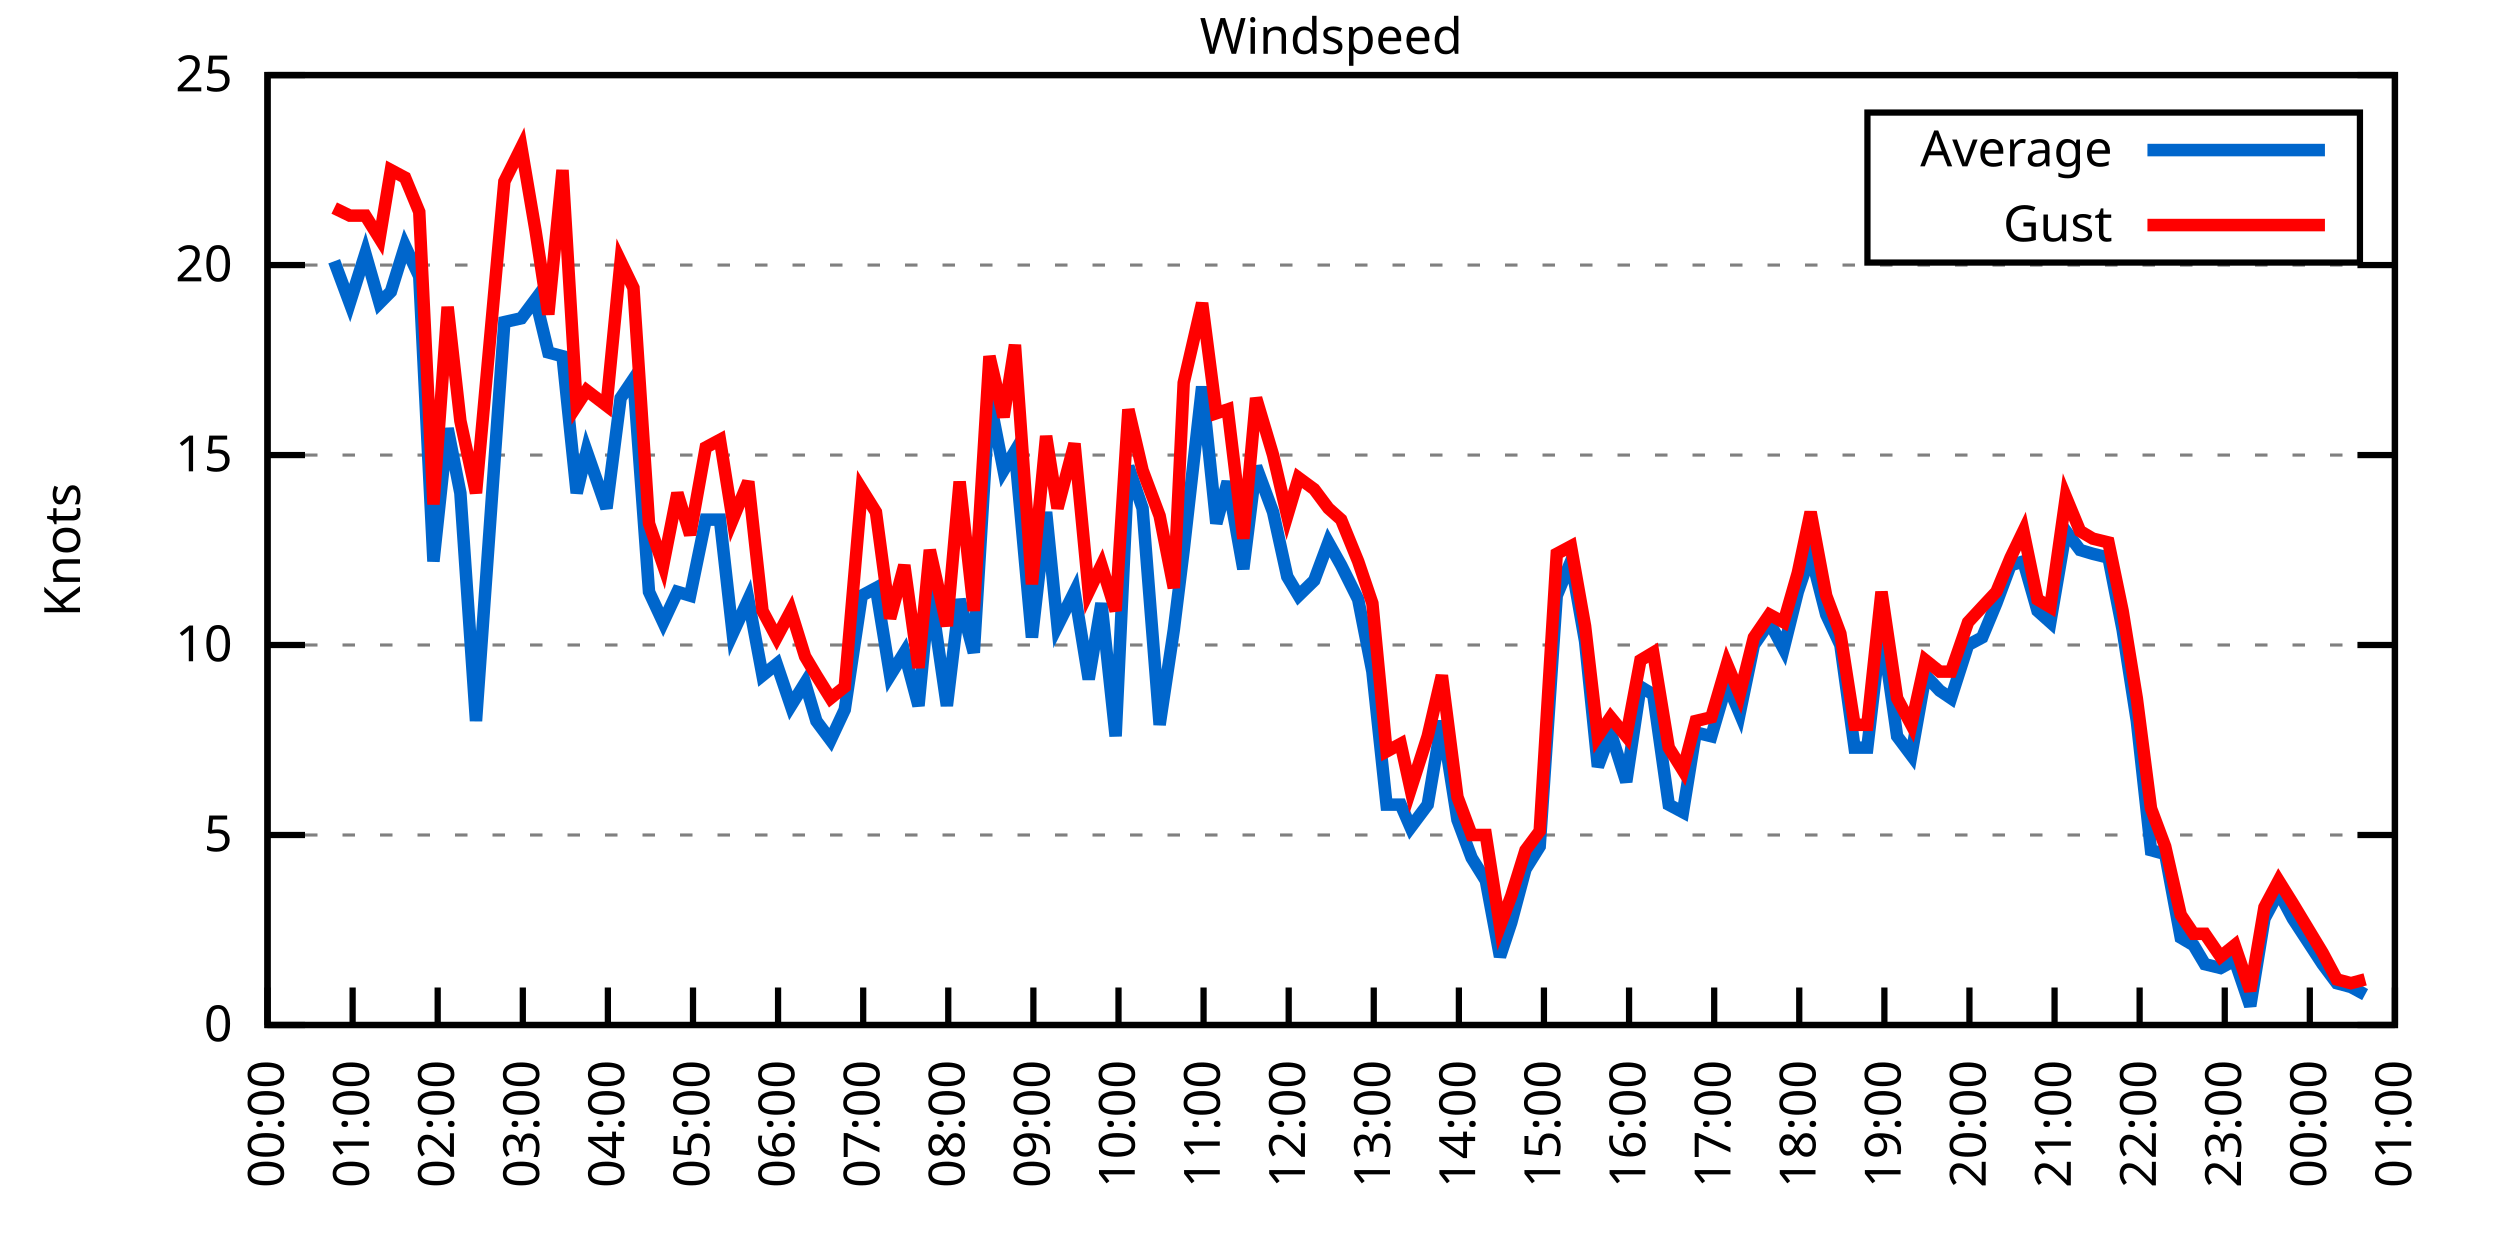
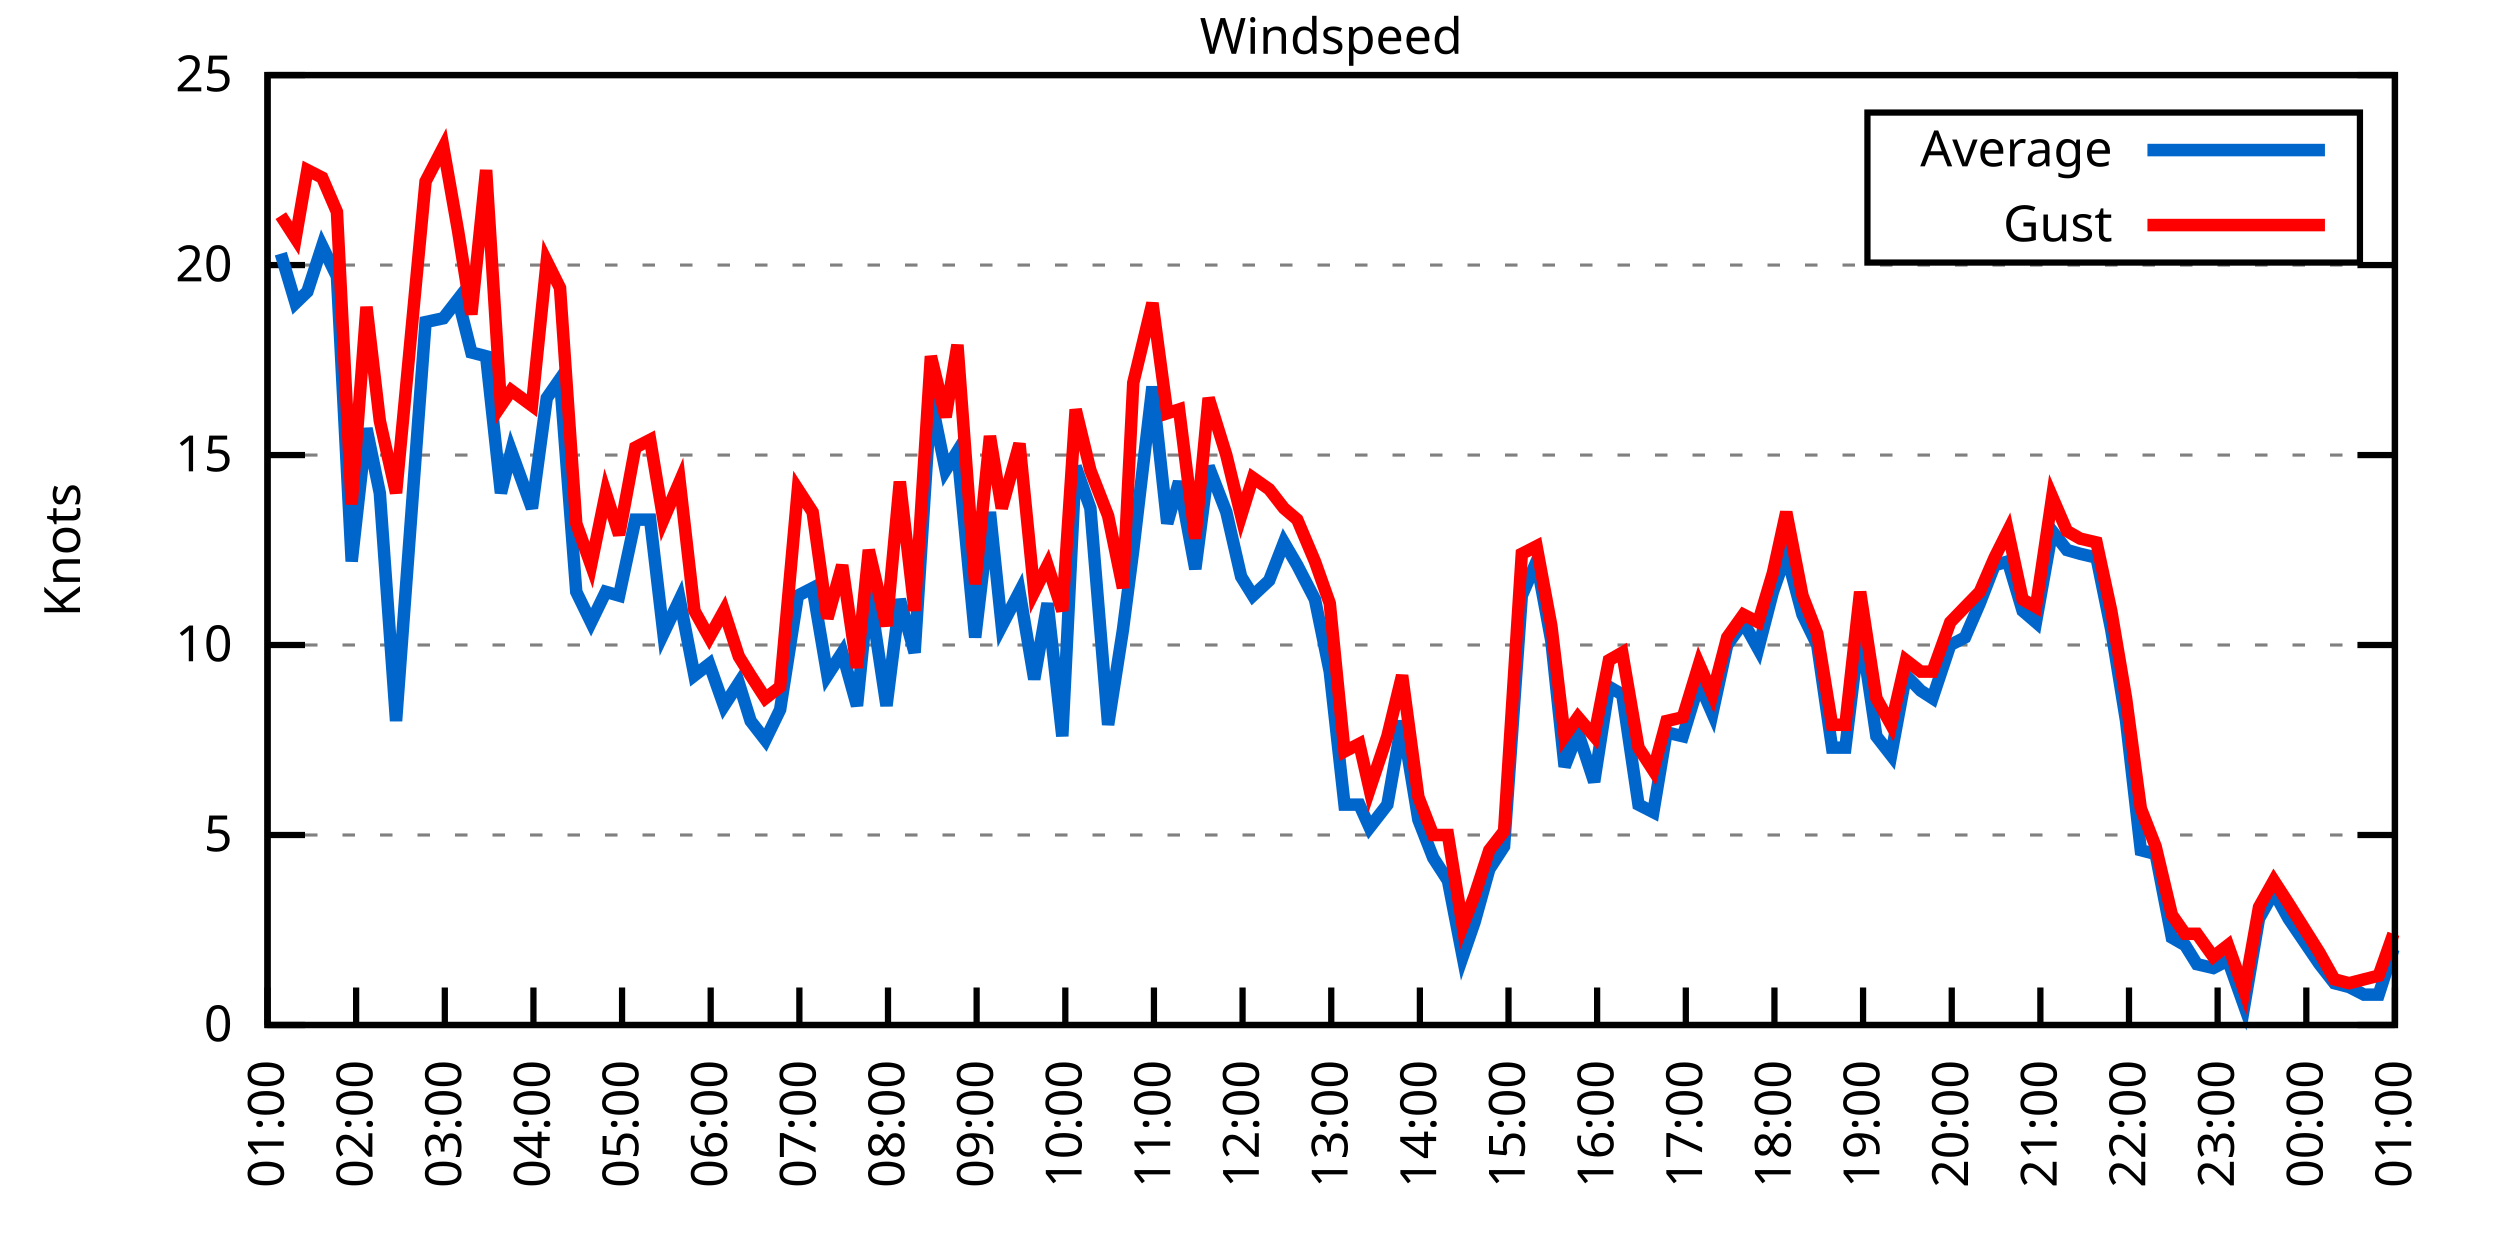
<svg xmlns="http://www.w3.org/2000/svg" xmlns:xlink="http://www.w3.org/1999/xlink" width="400" height="200" viewBox="0 0 400 200">
  <g id="gnuplot_canvas">
    <rect x="0" y="0" width="400" height="200" fill="none" />
    <defs>
      <circle id="gpDot" r="0.5" stroke-width="0.5" stroke="currentColor" />
      <path id="gpPt0" stroke-width="0.333" stroke="currentColor" d="M-1,0 h2 M0,-1 v2" />
      <path id="gpPt1" stroke-width="0.333" stroke="currentColor" d="M-1,-1 L1,1 M1,-1 L-1,1" />
      <path id="gpPt2" stroke-width="0.333" stroke="currentColor" d="M-1,0 L1,0 M0,-1 L0,1 M-1,-1 L1,1 M-1,1 L1,-1" />
      <rect id="gpPt3" stroke-width="0.333" stroke="currentColor" x="-1" y="-1" width="2" height="2" />
      <rect id="gpPt4" stroke-width="0.333" stroke="currentColor" fill="currentColor" x="-1" y="-1" width="2" height="2" />
      <circle id="gpPt5" stroke-width="0.333" stroke="currentColor" cx="0" cy="0" r="1" />
      <use xlink:href="#gpPt5" id="gpPt6" fill="currentColor" stroke="none" />
      <path id="gpPt7" stroke-width="0.333" stroke="currentColor" d="M0,-1.33 L-1.33,0.67 L1.33,0.67 z" />
      <use xlink:href="#gpPt7" id="gpPt8" fill="currentColor" stroke="none" />
      <use xlink:href="#gpPt7" id="gpPt9" stroke="currentColor" transform="rotate(180)" />
      <use xlink:href="#gpPt9" id="gpPt10" fill="currentColor" stroke="none" />
      <use xlink:href="#gpPt3" id="gpPt11" stroke="currentColor" transform="rotate(45)" />
      <use xlink:href="#gpPt11" id="gpPt12" fill="currentColor" stroke="none" />
      <path id="gpPt13" stroke-width="0.333" stroke="currentColor" d="M0,1.330 L1.265,0.411 L0.782,-1.067 L-0.782,-1.076 L-1.265,0.411 z" />
      <use xlink:href="#gpPt13" id="gpPt14" fill="currentColor" stroke="none" />
      <filter id="textbox" filterUnits="objectBoundingBox" x="0" y="0" height="1" width="1">
        <feFlood flood-color="white" flood-opacity="1" result="bgnd" />
        <feComposite in="SourceGraphic" in2="bgnd" operator="atop" />
      </filter>
      <filter id="greybox" filterUnits="objectBoundingBox" x="0" y="0" height="1" width="1">
        <feFlood flood-color="lightgrey" flood-opacity="1" result="grey" />
        <feComposite in="SourceGraphic" in2="grey" operator="atop" />
      </filter>
    </defs>
    <g fill="none" color="white" stroke="currentColor" stroke-width="1.00" stroke-linecap="butt" stroke-linejoin="miter">
</g>
    <g fill="none" color="black" stroke="currentColor" stroke-width="1.00" stroke-linecap="butt" stroke-linejoin="miter">
      <g stroke="none" shape-rendering="crispEdges">
        <polygon fill="rgb(255, 255, 255)" points="42.80,164.00 383.18,164.00 383.18,12.02 42.80,12.02 " />
      </g>
    </g>
    <g fill="none" color="black" stroke="currentColor" stroke-width="1.00" stroke-linecap="butt" stroke-linejoin="miter">
</g>
    <g fill="none" color="black" stroke="black" stroke-width="0.50" stroke-linecap="butt" stroke-linejoin="miter">
</g>
    <g fill="none" color="gray" stroke="currentColor" stroke-width="0.50" stroke-linecap="butt" stroke-linejoin="miter">
      <path stroke="gray" stroke-dasharray="2,4" class="gridline" d="M42.80,164.00 L383.19,164.00  " />
    </g>
    <g fill="none" color="gray" stroke="gray" stroke-width="1.00" stroke-linecap="butt" stroke-linejoin="miter">
</g>
    <g fill="none" color="black" stroke="currentColor" stroke-width="1.00" stroke-linecap="butt" stroke-linejoin="miter">
      <path stroke="black" d="M42.80,164.00 L48.80,164.00 M383.19,164.00 L377.19,164.00  " />
      <g transform="translate(37.20,166.60)" stroke="none" fill="black" font-family="Sans" font-size="8.00" text-anchor="end">
        <text>
          <tspan font-family="Sans"> 0</tspan>
        </text>
      </g>
    </g>
    <g fill="none" color="black" stroke="currentColor" stroke-width="1.00" stroke-linecap="butt" stroke-linejoin="miter">
</g>
    <g fill="none" color="black" stroke="black" stroke-width="0.50" stroke-linecap="butt" stroke-linejoin="miter">
</g>
    <g fill="none" color="gray" stroke="currentColor" stroke-width="0.50" stroke-linecap="butt" stroke-linejoin="miter">
      <path stroke="gray" stroke-dasharray="2,4" class="gridline" d="M42.80,133.60 L383.19,133.60  " />
    </g>
    <g fill="none" color="gray" stroke="gray" stroke-width="1.00" stroke-linecap="butt" stroke-linejoin="miter">
</g>
    <g fill="none" color="black" stroke="currentColor" stroke-width="1.00" stroke-linecap="butt" stroke-linejoin="miter">
      <path stroke="black" d="M42.80,133.60 L48.80,133.60 M383.19,133.60 L377.19,133.60  " />
      <g transform="translate(37.20,136.20)" stroke="none" fill="black" font-family="Sans" font-size="8.00" text-anchor="end">
        <text>
          <tspan font-family="Sans"> 5</tspan>
        </text>
      </g>
    </g>
    <g fill="none" color="black" stroke="currentColor" stroke-width="1.00" stroke-linecap="butt" stroke-linejoin="miter">
</g>
    <g fill="none" color="black" stroke="black" stroke-width="0.50" stroke-linecap="butt" stroke-linejoin="miter">
</g>
    <g fill="none" color="gray" stroke="currentColor" stroke-width="0.50" stroke-linecap="butt" stroke-linejoin="miter">
      <path stroke="gray" stroke-dasharray="2,4" class="gridline" d="M42.80,103.20 L383.19,103.20  " />
    </g>
    <g fill="none" color="gray" stroke="gray" stroke-width="1.00" stroke-linecap="butt" stroke-linejoin="miter">
</g>
    <g fill="none" color="black" stroke="currentColor" stroke-width="1.00" stroke-linecap="butt" stroke-linejoin="miter">
      <path stroke="black" d="M42.80,103.20 L48.80,103.20 M383.19,103.20 L377.19,103.20  " />
      <g transform="translate(37.20,105.80)" stroke="none" fill="black" font-family="Sans" font-size="8.00" text-anchor="end">
        <text>
          <tspan font-family="Sans"> 10</tspan>
        </text>
      </g>
    </g>
    <g fill="none" color="black" stroke="currentColor" stroke-width="1.00" stroke-linecap="butt" stroke-linejoin="miter">
</g>
    <g fill="none" color="black" stroke="black" stroke-width="0.50" stroke-linecap="butt" stroke-linejoin="miter">
</g>
    <g fill="none" color="gray" stroke="currentColor" stroke-width="0.50" stroke-linecap="butt" stroke-linejoin="miter">
      <path stroke="gray" stroke-dasharray="2,4" class="gridline" d="M42.80,72.81 L383.19,72.81  " />
    </g>
    <g fill="none" color="gray" stroke="gray" stroke-width="1.00" stroke-linecap="butt" stroke-linejoin="miter">
</g>
    <g fill="none" color="black" stroke="currentColor" stroke-width="1.00" stroke-linecap="butt" stroke-linejoin="miter">
      <path stroke="black" d="M42.80,72.81 L48.80,72.81 M383.19,72.81 L377.19,72.81  " />
      <g transform="translate(37.20,75.41)" stroke="none" fill="black" font-family="Sans" font-size="8.00" text-anchor="end">
        <text>
          <tspan font-family="Sans"> 15</tspan>
        </text>
      </g>
    </g>
    <g fill="none" color="black" stroke="currentColor" stroke-width="1.00" stroke-linecap="butt" stroke-linejoin="miter">
</g>
    <g fill="none" color="black" stroke="black" stroke-width="0.50" stroke-linecap="butt" stroke-linejoin="miter">
</g>
    <g fill="none" color="gray" stroke="currentColor" stroke-width="0.50" stroke-linecap="butt" stroke-linejoin="miter">
      <path stroke="gray" stroke-dasharray="2,4" class="gridline" d="M42.80,42.41 L383.19,42.41  " />
    </g>
    <g fill="none" color="gray" stroke="gray" stroke-width="1.00" stroke-linecap="butt" stroke-linejoin="miter">
</g>
    <g fill="none" color="black" stroke="currentColor" stroke-width="1.00" stroke-linecap="butt" stroke-linejoin="miter">
      <path stroke="black" d="M42.80,42.41 L48.80,42.41 M383.19,42.41 L377.19,42.41  " />
      <g transform="translate(37.20,45.01)" stroke="none" fill="black" font-family="Sans" font-size="8.00" text-anchor="end">
        <text>
          <tspan font-family="Sans"> 20</tspan>
        </text>
      </g>
    </g>
    <g fill="none" color="black" stroke="currentColor" stroke-width="1.00" stroke-linecap="butt" stroke-linejoin="miter">
</g>
    <g fill="none" color="black" stroke="black" stroke-width="0.50" stroke-linecap="butt" stroke-linejoin="miter">
</g>
    <g fill="none" color="gray" stroke="currentColor" stroke-width="0.50" stroke-linecap="butt" stroke-linejoin="miter">
      <path stroke="gray" stroke-dasharray="2,4" class="gridline" d="M42.80,12.01 L383.19,12.01  " />
    </g>
    <g fill="none" color="gray" stroke="gray" stroke-width="1.00" stroke-linecap="butt" stroke-linejoin="miter">
</g>
    <g fill="none" color="black" stroke="currentColor" stroke-width="1.00" stroke-linecap="butt" stroke-linejoin="miter">
      <path stroke="black" d="M42.80,12.01 L48.80,12.01 M383.19,12.01 L377.19,12.01  " />
      <g transform="translate(37.20,14.61)" stroke="none" fill="black" font-family="Sans" font-size="8.00" text-anchor="end">
        <text>
          <tspan font-family="Sans"> 25</tspan>
        </text>
      </g>
    </g>
    <g fill="none" color="black" stroke="currentColor" stroke-width="1.00" stroke-linecap="butt" stroke-linejoin="miter">
      <path stroke="black" d="M42.80,164.00 L42.80,158.00  " />
      <g transform="translate(45.40,169.60) rotate(270.00)" stroke="none" fill="black" font-family="Sans" font-size="8.00" text-anchor="end">
        <text>
-           <tspan font-family="Sans">00:00</tspan>
-         </text>
-       </g>
-     </g>
-     <g fill="none" color="black" stroke="currentColor" stroke-width="1.00" stroke-linecap="butt" stroke-linejoin="miter">
-       <path stroke="black" d="M56.42,164.00 L56.42,158.00  " />
-       <g transform="translate(59.02,169.60) rotate(270.00)" stroke="none" fill="black" font-family="Sans" font-size="8.00" text-anchor="end">
-         <text>
          <tspan font-family="Sans">01:00</tspan>
        </text>
      </g>
    </g>
    <g fill="none" color="black" stroke="currentColor" stroke-width="1.00" stroke-linecap="butt" stroke-linejoin="miter">
-       <path stroke="black" d="M70.03,164.00 L70.03,158.00  " />
-       <g transform="translate(72.63,169.60) rotate(270.00)" stroke="none" fill="black" font-family="Sans" font-size="8.00" text-anchor="end">
+       <path stroke="black" d="M56.98,164.00 L56.98,158.00  " />
+       <g transform="translate(59.58,169.60) rotate(270.00)" stroke="none" fill="black" font-family="Sans" font-size="8.00" text-anchor="end">
        <text>
          <tspan font-family="Sans">02:00</tspan>
        </text>
      </g>
    </g>
    <g fill="none" color="black" stroke="currentColor" stroke-width="1.00" stroke-linecap="butt" stroke-linejoin="miter">
-       <path stroke="black" d="M83.65,164.00 L83.65,158.00  " />
-       <g transform="translate(86.25,169.60) rotate(270.00)" stroke="none" fill="black" font-family="Sans" font-size="8.00" text-anchor="end">
+       <path stroke="black" d="M71.17,164.00 L71.17,158.00  " />
+       <g transform="translate(73.77,169.60) rotate(270.00)" stroke="none" fill="black" font-family="Sans" font-size="8.00" text-anchor="end">
        <text>
          <tspan font-family="Sans">03:00</tspan>
        </text>
      </g>
    </g>
    <g fill="none" color="black" stroke="currentColor" stroke-width="1.00" stroke-linecap="butt" stroke-linejoin="miter">
-       <path stroke="black" d="M97.26,164.00 L97.26,158.00  " />
-       <g transform="translate(99.86,169.60) rotate(270.00)" stroke="none" fill="black" font-family="Sans" font-size="8.00" text-anchor="end">
+       <path stroke="black" d="M85.35,164.00 L85.35,158.00  " />
+       <g transform="translate(87.95,169.60) rotate(270.00)" stroke="none" fill="black" font-family="Sans" font-size="8.00" text-anchor="end">
        <text>
          <tspan font-family="Sans">04:00</tspan>
        </text>
      </g>
    </g>
    <g fill="none" color="black" stroke="currentColor" stroke-width="1.00" stroke-linecap="butt" stroke-linejoin="miter">
-       <path stroke="black" d="M110.88,164.00 L110.88,158.00  " />
-       <g transform="translate(113.48,169.60) rotate(270.00)" stroke="none" fill="black" font-family="Sans" font-size="8.00" text-anchor="end">
+       <path stroke="black" d="M99.53,164.00 L99.53,158.00  " />
+       <g transform="translate(102.13,169.60) rotate(270.00)" stroke="none" fill="black" font-family="Sans" font-size="8.00" text-anchor="end">
        <text>
          <tspan font-family="Sans">05:00</tspan>
        </text>
      </g>
    </g>
    <g fill="none" color="black" stroke="currentColor" stroke-width="1.00" stroke-linecap="butt" stroke-linejoin="miter">
-       <path stroke="black" d="M124.49,164.00 L124.49,158.00  " />
-       <g transform="translate(127.09,169.60) rotate(270.00)" stroke="none" fill="black" font-family="Sans" font-size="8.00" text-anchor="end">
+       <path stroke="black" d="M113.71,164.00 L113.71,158.00  " />
+       <g transform="translate(116.31,169.60) rotate(270.00)" stroke="none" fill="black" font-family="Sans" font-size="8.00" text-anchor="end">
        <text>
          <tspan font-family="Sans">06:00</tspan>
        </text>
      </g>
    </g>
    <g fill="none" color="black" stroke="currentColor" stroke-width="1.00" stroke-linecap="butt" stroke-linejoin="miter">
-       <path stroke="black" d="M138.11,164.00 L138.11,158.00  " />
-       <g transform="translate(140.71,169.60) rotate(270.00)" stroke="none" fill="black" font-family="Sans" font-size="8.00" text-anchor="end">
+       <path stroke="black" d="M127.90,164.00 L127.90,158.00  " />
+       <g transform="translate(130.50,169.60) rotate(270.00)" stroke="none" fill="black" font-family="Sans" font-size="8.00" text-anchor="end">
        <text>
          <tspan font-family="Sans">07:00</tspan>
        </text>
      </g>
    </g>
    <g fill="none" color="black" stroke="currentColor" stroke-width="1.00" stroke-linecap="butt" stroke-linejoin="miter">
-       <path stroke="black" d="M151.72,164.00 L151.72,158.00  " />
-       <g transform="translate(154.32,169.60) rotate(270.00)" stroke="none" fill="black" font-family="Sans" font-size="8.00" text-anchor="end">
+       <path stroke="black" d="M142.08,164.00 L142.08,158.00  " />
+       <g transform="translate(144.68,169.60) rotate(270.00)" stroke="none" fill="black" font-family="Sans" font-size="8.00" text-anchor="end">
        <text>
          <tspan font-family="Sans">08:00</tspan>
        </text>
      </g>
    </g>
    <g fill="none" color="black" stroke="currentColor" stroke-width="1.00" stroke-linecap="butt" stroke-linejoin="miter">
-       <path stroke="black" d="M165.34,164.00 L165.34,158.00  " />
-       <g transform="translate(167.94,169.60) rotate(270.00)" stroke="none" fill="black" font-family="Sans" font-size="8.00" text-anchor="end">
+       <path stroke="black" d="M156.26,164.00 L156.26,158.00  " />
+       <g transform="translate(158.86,169.60) rotate(270.00)" stroke="none" fill="black" font-family="Sans" font-size="8.00" text-anchor="end">
        <text>
          <tspan font-family="Sans">09:00</tspan>
        </text>
      </g>
    </g>
    <g fill="none" color="black" stroke="currentColor" stroke-width="1.00" stroke-linecap="butt" stroke-linejoin="miter">
-       <path stroke="black" d="M178.96,164.00 L178.96,158.00  " />
-       <g transform="translate(181.56,169.60) rotate(270.00)" stroke="none" fill="black" font-family="Sans" font-size="8.00" text-anchor="end">
+       <path stroke="black" d="M170.45,164.00 L170.45,158.00  " />
+       <g transform="translate(173.05,169.60) rotate(270.00)" stroke="none" fill="black" font-family="Sans" font-size="8.00" text-anchor="end">
        <text>
          <tspan font-family="Sans">10:00</tspan>
        </text>
      </g>
    </g>
    <g fill="none" color="black" stroke="currentColor" stroke-width="1.00" stroke-linecap="butt" stroke-linejoin="miter">
-       <path stroke="black" d="M192.57,164.00 L192.57,158.00  " />
-       <g transform="translate(195.17,169.60) rotate(270.00)" stroke="none" fill="black" font-family="Sans" font-size="8.00" text-anchor="end">
+       <path stroke="black" d="M184.63,164.00 L184.63,158.00  " />
+       <g transform="translate(187.23,169.60) rotate(270.00)" stroke="none" fill="black" font-family="Sans" font-size="8.00" text-anchor="end">
        <text>
          <tspan font-family="Sans">11:00</tspan>
        </text>
      </g>
    </g>
    <g fill="none" color="black" stroke="currentColor" stroke-width="1.00" stroke-linecap="butt" stroke-linejoin="miter">
-       <path stroke="black" d="M206.19,164.00 L206.19,158.00  " />
-       <g transform="translate(208.79,169.60) rotate(270.00)" stroke="none" fill="black" font-family="Sans" font-size="8.00" text-anchor="end">
+       <path stroke="black" d="M198.81,164.00 L198.81,158.00  " />
+       <g transform="translate(201.41,169.60) rotate(270.00)" stroke="none" fill="black" font-family="Sans" font-size="8.00" text-anchor="end">
        <text>
          <tspan font-family="Sans">12:00</tspan>
        </text>
      </g>
    </g>
    <g fill="none" color="black" stroke="currentColor" stroke-width="1.00" stroke-linecap="butt" stroke-linejoin="miter">
-       <path stroke="black" d="M219.80,164.00 L219.80,158.00  " />
-       <g transform="translate(222.40,169.60) rotate(270.00)" stroke="none" fill="black" font-family="Sans" font-size="8.00" text-anchor="end">
+       <path stroke="black" d="M213.00,164.00 L213.00,158.00  " />
+       <g transform="translate(215.60,169.60) rotate(270.00)" stroke="none" fill="black" font-family="Sans" font-size="8.00" text-anchor="end">
        <text>
          <tspan font-family="Sans">13:00</tspan>
        </text>
      </g>
    </g>
    <g fill="none" color="black" stroke="currentColor" stroke-width="1.00" stroke-linecap="butt" stroke-linejoin="miter">
-       <path stroke="black" d="M233.42,164.00 L233.42,158.00  " />
-       <g transform="translate(236.02,169.60) rotate(270.00)" stroke="none" fill="black" font-family="Sans" font-size="8.00" text-anchor="end">
+       <path stroke="black" d="M227.18,164.00 L227.18,158.00  " />
+       <g transform="translate(229.78,169.60) rotate(270.00)" stroke="none" fill="black" font-family="Sans" font-size="8.00" text-anchor="end">
        <text>
          <tspan font-family="Sans">14:00</tspan>
        </text>
      </g>
    </g>
    <g fill="none" color="black" stroke="currentColor" stroke-width="1.00" stroke-linecap="butt" stroke-linejoin="miter">
-       <path stroke="black" d="M247.03,164.00 L247.03,158.00  " />
-       <g transform="translate(249.63,169.60) rotate(270.00)" stroke="none" fill="black" font-family="Sans" font-size="8.00" text-anchor="end">
+       <path stroke="black" d="M241.36,164.00 L241.36,158.00  " />
+       <g transform="translate(243.96,169.60) rotate(270.00)" stroke="none" fill="black" font-family="Sans" font-size="8.00" text-anchor="end">
        <text>
          <tspan font-family="Sans">15:00</tspan>
        </text>
      </g>
    </g>
    <g fill="none" color="black" stroke="currentColor" stroke-width="1.00" stroke-linecap="butt" stroke-linejoin="miter">
-       <path stroke="black" d="M260.65,164.00 L260.65,158.00  " />
-       <g transform="translate(263.25,169.60) rotate(270.00)" stroke="none" fill="black" font-family="Sans" font-size="8.00" text-anchor="end">
+       <path stroke="black" d="M255.54,164.00 L255.54,158.00  " />
+       <g transform="translate(258.14,169.60) rotate(270.00)" stroke="none" fill="black" font-family="Sans" font-size="8.00" text-anchor="end">
        <text>
          <tspan font-family="Sans">16:00</tspan>
        </text>
      </g>
    </g>
    <g fill="none" color="black" stroke="currentColor" stroke-width="1.00" stroke-linecap="butt" stroke-linejoin="miter">
-       <path stroke="black" d="M274.27,164.00 L274.27,158.00  " />
-       <g transform="translate(276.87,169.60) rotate(270.00)" stroke="none" fill="black" font-family="Sans" font-size="8.00" text-anchor="end">
+       <path stroke="black" d="M269.73,164.00 L269.73,158.00  " />
+       <g transform="translate(272.33,169.60) rotate(270.00)" stroke="none" fill="black" font-family="Sans" font-size="8.00" text-anchor="end">
        <text>
          <tspan font-family="Sans">17:00</tspan>
        </text>
      </g>
    </g>
    <g fill="none" color="black" stroke="currentColor" stroke-width="1.00" stroke-linecap="butt" stroke-linejoin="miter">
-       <path stroke="black" d="M287.88,164.00 L287.88,158.00  " />
-       <g transform="translate(290.48,169.60) rotate(270.00)" stroke="none" fill="black" font-family="Sans" font-size="8.00" text-anchor="end">
+       <path stroke="black" d="M283.91,164.00 L283.91,158.00  " />
+       <g transform="translate(286.51,169.60) rotate(270.00)" stroke="none" fill="black" font-family="Sans" font-size="8.00" text-anchor="end">
        <text>
          <tspan font-family="Sans">18:00</tspan>
        </text>
      </g>
    </g>
    <g fill="none" color="black" stroke="currentColor" stroke-width="1.00" stroke-linecap="butt" stroke-linejoin="miter">
-       <path stroke="black" d="M301.50,164.00 L301.50,158.00  " />
-       <g transform="translate(304.10,169.60) rotate(270.00)" stroke="none" fill="black" font-family="Sans" font-size="8.00" text-anchor="end">
+       <path stroke="black" d="M298.09,164.00 L298.09,158.00  " />
+       <g transform="translate(300.69,169.60) rotate(270.00)" stroke="none" fill="black" font-family="Sans" font-size="8.00" text-anchor="end">
        <text>
          <tspan font-family="Sans">19:00</tspan>
        </text>
      </g>
    </g>
    <g fill="none" color="black" stroke="currentColor" stroke-width="1.00" stroke-linecap="butt" stroke-linejoin="miter">
-       <path stroke="black" d="M315.11,164.00 L315.11,158.00  " />
-       <g transform="translate(317.71,169.60) rotate(270.00)" stroke="none" fill="black" font-family="Sans" font-size="8.00" text-anchor="end">
+       <path stroke="black" d="M312.28,164.00 L312.28,158.00  " />
+       <g transform="translate(314.88,169.60) rotate(270.00)" stroke="none" fill="black" font-family="Sans" font-size="8.00" text-anchor="end">
        <text>
          <tspan font-family="Sans">20:00</tspan>
        </text>
      </g>
    </g>
    <g fill="none" color="black" stroke="currentColor" stroke-width="1.00" stroke-linecap="butt" stroke-linejoin="miter">
-       <path stroke="black" d="M328.73,164.00 L328.73,158.00  " />
-       <g transform="translate(331.33,169.60) rotate(270.00)" stroke="none" fill="black" font-family="Sans" font-size="8.00" text-anchor="end">
+       <path stroke="black" d="M326.46,164.00 L326.46,158.00  " />
+       <g transform="translate(329.06,169.60) rotate(270.00)" stroke="none" fill="black" font-family="Sans" font-size="8.00" text-anchor="end">
        <text>
          <tspan font-family="Sans">21:00</tspan>
        </text>
      </g>
    </g>
    <g fill="none" color="black" stroke="currentColor" stroke-width="1.00" stroke-linecap="butt" stroke-linejoin="miter">
-       <path stroke="black" d="M342.34,164.00 L342.34,158.00  " />
-       <g transform="translate(344.94,169.60) rotate(270.00)" stroke="none" fill="black" font-family="Sans" font-size="8.00" text-anchor="end">
+       <path stroke="black" d="M340.64,164.00 L340.64,158.00  " />
+       <g transform="translate(343.24,169.60) rotate(270.00)" stroke="none" fill="black" font-family="Sans" font-size="8.00" text-anchor="end">
        <text>
          <tspan font-family="Sans">22:00</tspan>
        </text>
      </g>
    </g>
    <g fill="none" color="black" stroke="currentColor" stroke-width="1.00" stroke-linecap="butt" stroke-linejoin="miter">
-       <path stroke="black" d="M355.96,164.00 L355.96,158.00  " />
-       <g transform="translate(358.56,169.60) rotate(270.00)" stroke="none" fill="black" font-family="Sans" font-size="8.00" text-anchor="end">
+       <path stroke="black" d="M354.82,164.00 L354.82,158.00  " />
+       <g transform="translate(357.42,169.60) rotate(270.00)" stroke="none" fill="black" font-family="Sans" font-size="8.00" text-anchor="end">
        <text>
          <tspan font-family="Sans">23:00</tspan>
        </text>
      </g>
    </g>
    <g fill="none" color="black" stroke="currentColor" stroke-width="1.00" stroke-linecap="butt" stroke-linejoin="miter">
-       <path stroke="black" d="M369.57,164.00 L369.57,158.00  " />
-       <g transform="translate(372.17,169.60) rotate(270.00)" stroke="none" fill="black" font-family="Sans" font-size="8.00" text-anchor="end">
+       <path stroke="black" d="M369.01,164.00 L369.01,158.00  " />
+       <g transform="translate(371.61,169.60) rotate(270.00)" stroke="none" fill="black" font-family="Sans" font-size="8.00" text-anchor="end">
        <text>
          <tspan font-family="Sans">00:00</tspan>
        </text>
      </g>
    </g>
    <g fill="none" color="black" stroke="currentColor" stroke-width="1.00" stroke-linecap="butt" stroke-linejoin="miter">
      <path stroke="black" d="M383.19,164.00 L383.19,158.00  " />
      <g transform="translate(385.79,169.60) rotate(270.00)" stroke="none" fill="black" font-family="Sans" font-size="8.00" text-anchor="end">
        <text>
          <tspan font-family="Sans">01:00</tspan>
        </text>
      </g>
    </g>
    <g fill="none" color="black" stroke="currentColor" stroke-width="1.00" stroke-linecap="butt" stroke-linejoin="miter">
</g>
    <g fill="none" color="black" stroke="currentColor" stroke-width="1.00" stroke-linecap="butt" stroke-linejoin="miter">
      <path stroke="black" d="M42.80,12.01 L42.80,164.00 L383.19,164.00 L383.19,12.01 L42.80,12.01 Z  " />
    </g>
    <g fill="none" color="black" stroke="currentColor" stroke-width="1.00" stroke-linecap="butt" stroke-linejoin="miter">
</g>
    <g fill="none" color="black" stroke="currentColor" stroke-width="1.00" stroke-linecap="butt" stroke-linejoin="miter">
      <path stroke="black" d="M298.79,42.01 L298.79,18.01 L377.59,18.01 L377.59,42.01 L298.79,42.01 Z  " />
    </g>
    <g id="Windspeed_plot_1">
      <g fill="none" color="white" stroke="black" stroke-width="2.00" stroke-linecap="butt" stroke-linejoin="miter">
</g>
      <g fill="none" color="black" stroke="currentColor" stroke-width="2.00" stroke-linecap="butt" stroke-linejoin="miter">
        <g transform="translate(337.99,26.61)" stroke="none" fill="black" font-family="Sans" font-size="8.00" text-anchor="end">
          <text>
            <tspan font-family="Sans">Average</tspan>
          </text>
        </g>
      </g>
      <g fill="none" color="black" stroke="currentColor" stroke-width="2.00" stroke-linecap="butt" stroke-linejoin="miter">
-         <path stroke="rgb(  0, 102, 204)" d="M343.59,24.01 L371.99,24.01 M53.47,41.80 L55.96,48.49 L58.46,40.58 L60.73,48.49 L62.54,46.66 L64.81,39.37   L67.08,44.23 L69.35,89.83 L71.62,68.55 L73.66,78.89 L76.16,115.36 L80.70,51.53 L83.42,50.92 L85.69,47.88   L87.73,56.39 L90.00,57.00 L92.27,78.89 L93.86,72.20 L97.04,81.32 L99.30,63.69 L101.35,60.65 L103.84,94.69   L106.11,99.56 L108.38,94.69 L110.42,95.30 L112.92,83.14 L115.19,83.14 L117.23,101.38 L119.73,95.91 L122.00,108.07   L124.27,106.24 L126.54,112.93 L128.81,109.28 L130.62,115.36 L132.89,118.40 L135.16,113.54 L137.88,95.30 L140.15,94.08   L142.42,108.07 L144.69,104.42 L146.96,112.93 L148.77,94.08 L151.50,112.93 L153.54,95.91 L155.81,104.42 L158.31,63.69   L160.57,75.24 L162.39,72.20 L165.11,101.99 L167.38,81.93 L169.20,100.16 L171.92,94.69 L174.19,108.68 L176.23,96.52   L178.50,117.80 L180.54,74.63 L182.81,81.32 L185.54,115.97 L187.81,100.77 L189.39,88.00 L192.34,61.86 L194.61,83.75   L196.43,77.06 L198.93,91.04 L200.97,74.63 L203.69,81.93 L205.96,92.26 L207.78,95.30 L210.27,92.87 L212.54,86.79   L214.58,90.44 L217.31,95.91 L219.58,107.46 L221.85,128.74 L224.11,128.74 L225.70,132.39 L228.43,128.74 L230.70,115.36   L233.19,131.17 L235.46,137.25 L237.73,140.90 L240.00,153.06 L241.81,147.59 L244.08,139.07 L246.35,135.43 L249.08,95.30   L251.35,89.83 L253.61,102.60 L255.66,122.66 L257.70,117.19 L260.20,125.09 L262.47,109.89 L264.51,111.11 L267.00,128.74   L269.27,129.95 L271.32,117.19 L273.81,117.80 L276.31,109.28 L278.35,114.15 L280.62,103.20 L283.12,99.56 L285.38,103.81   L287.65,94.69 L289.70,88.61 L292.19,98.34 L294.46,103.20 L296.73,119.62 L298.77,119.62 L301.04,100.16 L303.54,117.80   L305.81,120.83 L308.08,108.07 L310.35,110.50 L312.16,111.72 L314.89,103.20 L317.15,101.99 L319.42,96.52 L321.69,90.44   L323.74,89.83 L326.00,97.73 L328.05,99.56 L330.54,84.97 L332.81,88.00 L334.85,88.61 L337.35,89.22 L339.62,100.77   L341.89,115.36 L344.16,136.03 L346.43,136.64 L348.92,150.02 L350.97,151.23 L352.78,154.27 L355.28,154.88 L357.55,153.66   L360.04,160.96 L362.31,146.98 L364.58,142.72 L366.85,146.98 L371.62,154.27 L373.89,157.31 L376.16,157.92 L378.42,159.14    " />
+         <path stroke="rgb(  0, 102, 204)" d="M343.59,24.01 L371.99,24.01 M44.93,40.58 L47.29,48.49 L49.18,46.66 L51.55,39.37 L53.91,44.23 L56.27,89.83   L58.64,68.55 L60.77,78.89 L63.37,115.36 L68.09,51.53 L70.93,50.92 L73.29,47.88 L75.42,56.39 L77.78,57.00   L80.15,78.89 L81.80,72.20 L85.11,81.32 L87.48,63.69 L89.60,60.65 L92.20,94.69 L94.57,99.56 L96.93,94.69   L99.06,95.30 L101.66,83.14 L104.02,83.14 L106.15,101.38 L108.75,95.91 L111.11,108.07 L113.48,106.24 L115.84,112.93   L118.21,109.28 L120.10,115.36 L122.46,118.40 L124.82,113.54 L127.66,95.30 L130.02,94.08 L132.39,108.07 L134.75,104.42   L137.12,112.93 L139.01,94.08 L141.84,112.93 L143.97,95.91 L146.34,104.42 L148.94,63.69 L151.30,75.24 L153.19,72.20   L156.03,101.99 L158.39,81.93 L160.28,100.16 L163.12,94.69 L165.48,108.68 L167.61,96.52 L169.97,117.80 L172.10,74.63   L174.46,81.32 L177.30,115.97 L179.67,100.77 L181.32,88.00 L184.39,61.86 L186.76,83.75 L188.65,77.06 L191.25,91.04   L193.38,74.63 L196.21,81.93 L198.58,92.26 L200.47,95.30 L203.07,92.87 L205.43,86.79 L207.56,90.44 L210.39,95.91   L212.76,107.46 L215.12,128.74 L217.49,128.74 L219.14,132.39 L221.98,128.74 L224.34,115.36 L226.94,131.17 L229.31,137.25   L231.67,140.90 L234.03,153.06 L235.92,147.59 L238.29,139.07 L240.65,135.43 L243.49,95.30 L245.85,89.83 L248.22,102.60   L250.34,122.66 L252.47,117.19 L255.07,125.09 L257.43,109.89 L259.56,111.11 L262.16,128.74 L264.53,129.95 L266.65,117.19   L269.25,117.80 L271.85,109.28 L273.98,114.15 L276.35,103.20 L278.95,99.56 L281.31,103.81 L283.67,94.69 L285.80,88.61   L288.40,98.34 L290.76,103.20 L293.13,119.62 L295.26,119.62 L297.62,100.16 L300.22,117.80 L302.58,120.83 L304.95,108.07   L307.31,110.50 L309.20,111.72 L312.04,103.20 L314.40,101.99 L316.77,96.52 L319.13,90.44 L321.26,89.83 L323.62,97.73   L325.75,99.56 L328.35,84.97 L330.71,88.00 L332.84,88.61 L335.44,89.22 L337.80,100.77 L340.17,115.36 L342.53,136.03   L344.90,136.64 L347.50,150.02 L349.62,151.23 L351.51,154.27 L354.12,154.88 L356.48,153.66 L359.08,160.96 L361.44,146.98   L363.81,142.72 L366.17,146.98 L371.13,154.27 L373.50,157.31 L375.86,157.92 L378.23,159.14 L380.59,159.14 L382.95,151.84    " />
      </g>
    </g>
    <g id="Windspeed_plot_2">
      <g fill="none" color="black" stroke="currentColor" stroke-width="2.00" stroke-linecap="butt" stroke-linejoin="miter">
        <g transform="translate(337.99,38.61)" stroke="none" fill="black" font-family="Sans" font-size="8.00" text-anchor="end">
          <text>
            <tspan font-family="Sans">Gust</tspan>
          </text>
        </g>
      </g>
      <g fill="none" color="black" stroke="currentColor" stroke-width="2.00" stroke-linecap="butt" stroke-linejoin="miter">
-         <path stroke="rgb(255,   0,   0)" d="M343.59,36.01 L371.99,36.01 M53.47,33.29 L55.96,34.50 L58.46,34.50 L60.73,38.15 L62.54,27.21 L64.81,28.42   L67.08,33.90 L69.35,80.71 L71.62,49.10 L73.66,67.33 L76.16,78.89 L80.70,29.03 L83.42,23.56 L85.69,36.94   L87.73,50.31 L90.00,27.21 L92.27,64.90 L93.86,62.47 L97.04,64.90 L99.30,41.80 L101.35,46.06 L103.84,83.75   L106.11,90.44 L108.38,78.89 L110.42,85.57 L112.92,71.59 L115.19,70.37 L117.23,83.14 L119.73,77.06 L122.00,97.73   L124.27,101.99 L126.54,97.73 L128.81,105.03 L130.62,108.07 L132.89,111.72 L135.16,109.89 L137.88,78.28 L140.15,81.93   L142.42,98.95 L144.69,90.44 L146.96,106.85 L148.77,88.00 L151.50,100.16 L153.54,77.06 L155.81,97.73 L158.31,57.00   L160.57,66.73 L162.39,55.18 L165.11,93.48 L167.38,69.77 L169.20,81.32 L171.92,70.98 L174.19,94.69 L176.23,90.44   L178.50,97.73 L180.54,65.51 L182.81,75.24 L185.54,82.53 L187.81,94.08 L189.39,61.25 L192.34,48.49 L194.61,66.12   L196.43,65.51 L198.93,86.18 L200.97,63.69 L203.69,72.81 L205.96,82.53 L207.78,76.45 L210.27,78.28 L212.54,81.32   L214.58,83.14 L217.31,89.83 L219.58,96.52 L221.85,120.23 L224.11,119.01 L225.70,126.31 L228.43,117.80 L230.70,108.07   L233.19,127.52 L235.46,133.60 L237.73,133.60 L240.00,148.19 L241.81,143.33 L244.08,136.03 L246.35,132.99 L249.08,88.61   L251.35,87.40 L253.61,100.16 L255.66,117.80 L257.70,114.76 L260.20,117.80 L262.47,105.64 L264.51,104.42 L267.00,119.62   L269.27,123.27 L271.32,115.36 L273.81,114.76 L276.31,106.24 L278.35,111.11 L280.62,101.99 L283.12,98.34 L285.38,99.56   L287.65,91.65 L289.70,81.93 L292.19,95.30 L294.46,101.38 L296.73,115.97 L298.77,115.97 L301.04,94.69 L303.54,111.72   L305.81,115.97 L308.08,105.64 L310.35,107.46 L312.16,107.46 L314.89,99.56 L317.15,97.12 L319.42,94.69 L321.69,89.22   L323.74,84.97 L326.00,95.91 L328.05,97.12 L330.54,79.49 L332.81,84.97 L334.85,86.18 L337.35,86.79 L339.62,97.73   L341.89,111.72 L344.16,129.35 L346.43,135.43 L348.92,146.37 L350.97,149.41 L352.78,149.41 L355.28,153.06 L357.55,151.23   L360.04,158.53 L362.31,145.15 L364.58,140.90 L366.85,144.55 L371.62,152.45 L373.89,156.70 L376.16,157.31 L378.42,156.70    " />
+         <path stroke="rgb(255,   0,   0)" d="M343.59,36.01 L371.99,36.01 M44.93,34.50 L47.29,38.15 L49.18,27.21 L51.55,28.42 L53.91,33.90 L56.27,80.71   L58.64,49.10 L60.77,67.33 L63.37,78.89 L68.09,29.03 L70.93,23.56 L73.29,36.94 L75.42,50.31 L77.78,27.21   L80.15,64.90 L81.80,62.47 L85.11,64.90 L87.48,41.80 L89.60,46.06 L92.20,83.75 L94.57,90.44 L96.93,78.89   L99.06,85.57 L101.66,71.59 L104.02,70.37 L106.15,83.14 L108.75,77.06 L111.11,97.73 L113.48,101.99 L115.84,97.73   L118.21,105.03 L120.10,108.07 L122.46,111.72 L124.82,109.89 L127.66,78.28 L130.02,81.93 L132.39,98.95 L134.75,90.44   L137.12,106.85 L139.01,88.00 L141.84,100.16 L143.97,77.06 L146.34,97.73 L148.94,57.00 L151.30,66.73 L153.19,55.18   L156.03,93.48 L158.39,69.77 L160.28,81.32 L163.12,70.98 L165.48,94.69 L167.61,90.44 L169.97,97.73 L172.10,65.51   L174.46,75.24 L177.30,82.53 L179.67,94.08 L181.32,61.25 L184.39,48.49 L186.76,66.12 L188.65,65.51 L191.25,86.18   L193.38,63.69 L196.21,72.81 L198.58,82.53 L200.47,76.45 L203.07,78.28 L205.43,81.32 L207.56,83.14 L210.39,89.83   L212.76,96.52 L215.12,120.23 L217.49,119.01 L219.14,126.31 L221.98,117.80 L224.34,108.07 L226.94,127.52 L229.31,133.60   L231.67,133.60 L234.03,148.19 L235.92,143.33 L238.29,136.03 L240.65,132.99 L243.49,88.61 L245.85,87.40 L248.22,100.16   L250.34,117.80 L252.47,114.76 L255.07,117.80 L257.43,105.64 L259.56,104.42 L262.16,119.62 L264.53,123.27 L266.65,115.36   L269.25,114.76 L271.85,106.24 L273.98,111.11 L276.35,101.99 L278.95,98.34 L281.31,99.56 L283.67,91.65 L285.80,81.93   L288.40,95.30 L290.76,101.38 L293.13,115.97 L295.26,115.97 L297.62,94.69 L300.22,111.72 L302.58,115.97 L304.95,105.64   L307.31,107.46 L309.20,107.46 L312.04,99.56 L314.40,97.12 L316.77,94.69 L319.13,89.22 L321.26,84.97 L323.62,95.91   L325.75,97.12 L328.35,79.49 L330.71,84.97 L332.84,86.18 L335.44,86.79 L337.80,97.73 L340.17,111.72 L342.53,129.35   L344.90,135.43 L347.50,146.37 L349.62,149.41 L351.51,149.41 L354.12,153.06 L356.48,151.23 L359.08,158.53 L361.44,145.15   L363.81,140.90 L366.17,144.55 L371.13,152.45 L373.50,156.70 L375.86,157.31 L378.23,156.70 L380.59,156.10 L382.95,149.41    " />
      </g>
    </g>
    <g fill="none" color="black" stroke="currentColor" stroke-width="2.00" stroke-linecap="butt" stroke-linejoin="miter">
</g>
    <g fill="none" color="black" stroke="black" stroke-width="1.00" stroke-linecap="butt" stroke-linejoin="miter">
</g>
    <g fill="none" color="black" stroke="currentColor" stroke-width="1.00" stroke-linecap="butt" stroke-linejoin="miter">
      <path stroke="black" d="M42.80,12.01 L42.80,164.00 L383.19,164.00 L383.19,12.01 L42.80,12.01 Z  " />
      <g transform="translate(12.80,88.01) rotate(270.00)" stroke="none" fill="black" font-family="Sans" font-size="8.00" text-anchor="middle">
        <text>
          <tspan font-family="Sans">Knots</tspan>
        </text>
      </g>
    </g>
    <g fill="none" color="black" stroke="currentColor" stroke-width="1.00" stroke-linecap="butt" stroke-linejoin="miter">
</g>
    <g fill="none" color="black" stroke="currentColor" stroke-width="1.00" stroke-linecap="butt" stroke-linejoin="miter">
      <g transform="translate(212.99,8.61)" stroke="none" fill="black" font-family="Sans" font-size="8.00" text-anchor="middle">
        <text>
          <tspan font-family="Sans">Windspeed</tspan>
        </text>
      </g>
    </g>
    <g fill="none" color="black" stroke="currentColor" stroke-width="1.00" stroke-linecap="butt" stroke-linejoin="miter">
</g>
  </g>
</svg>
